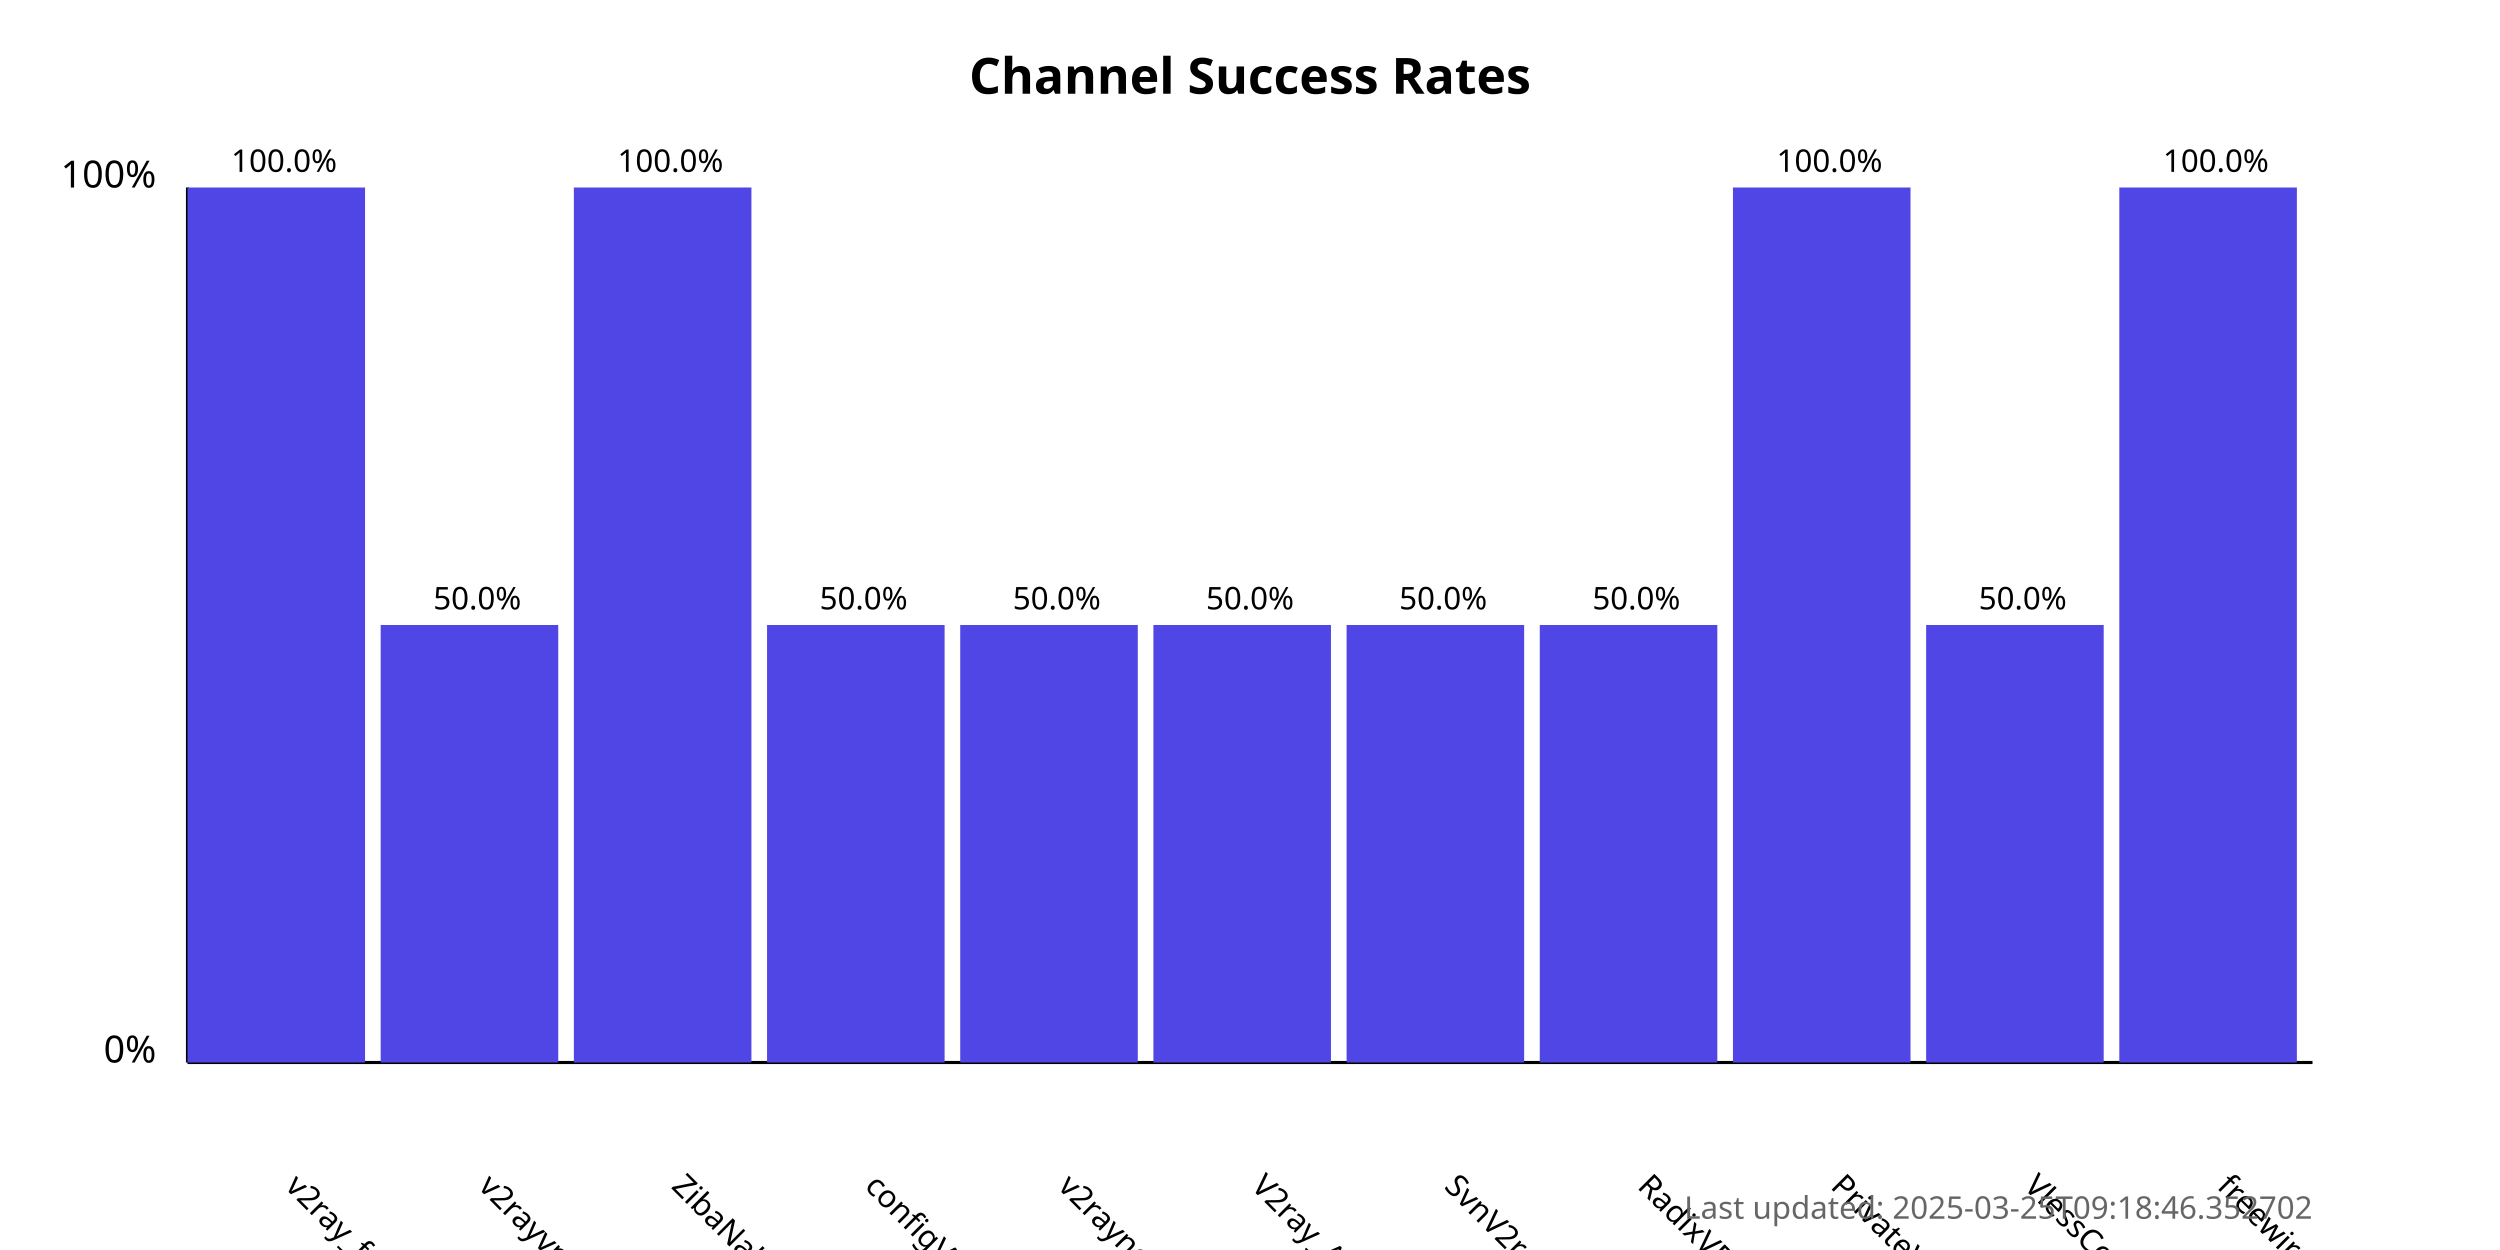
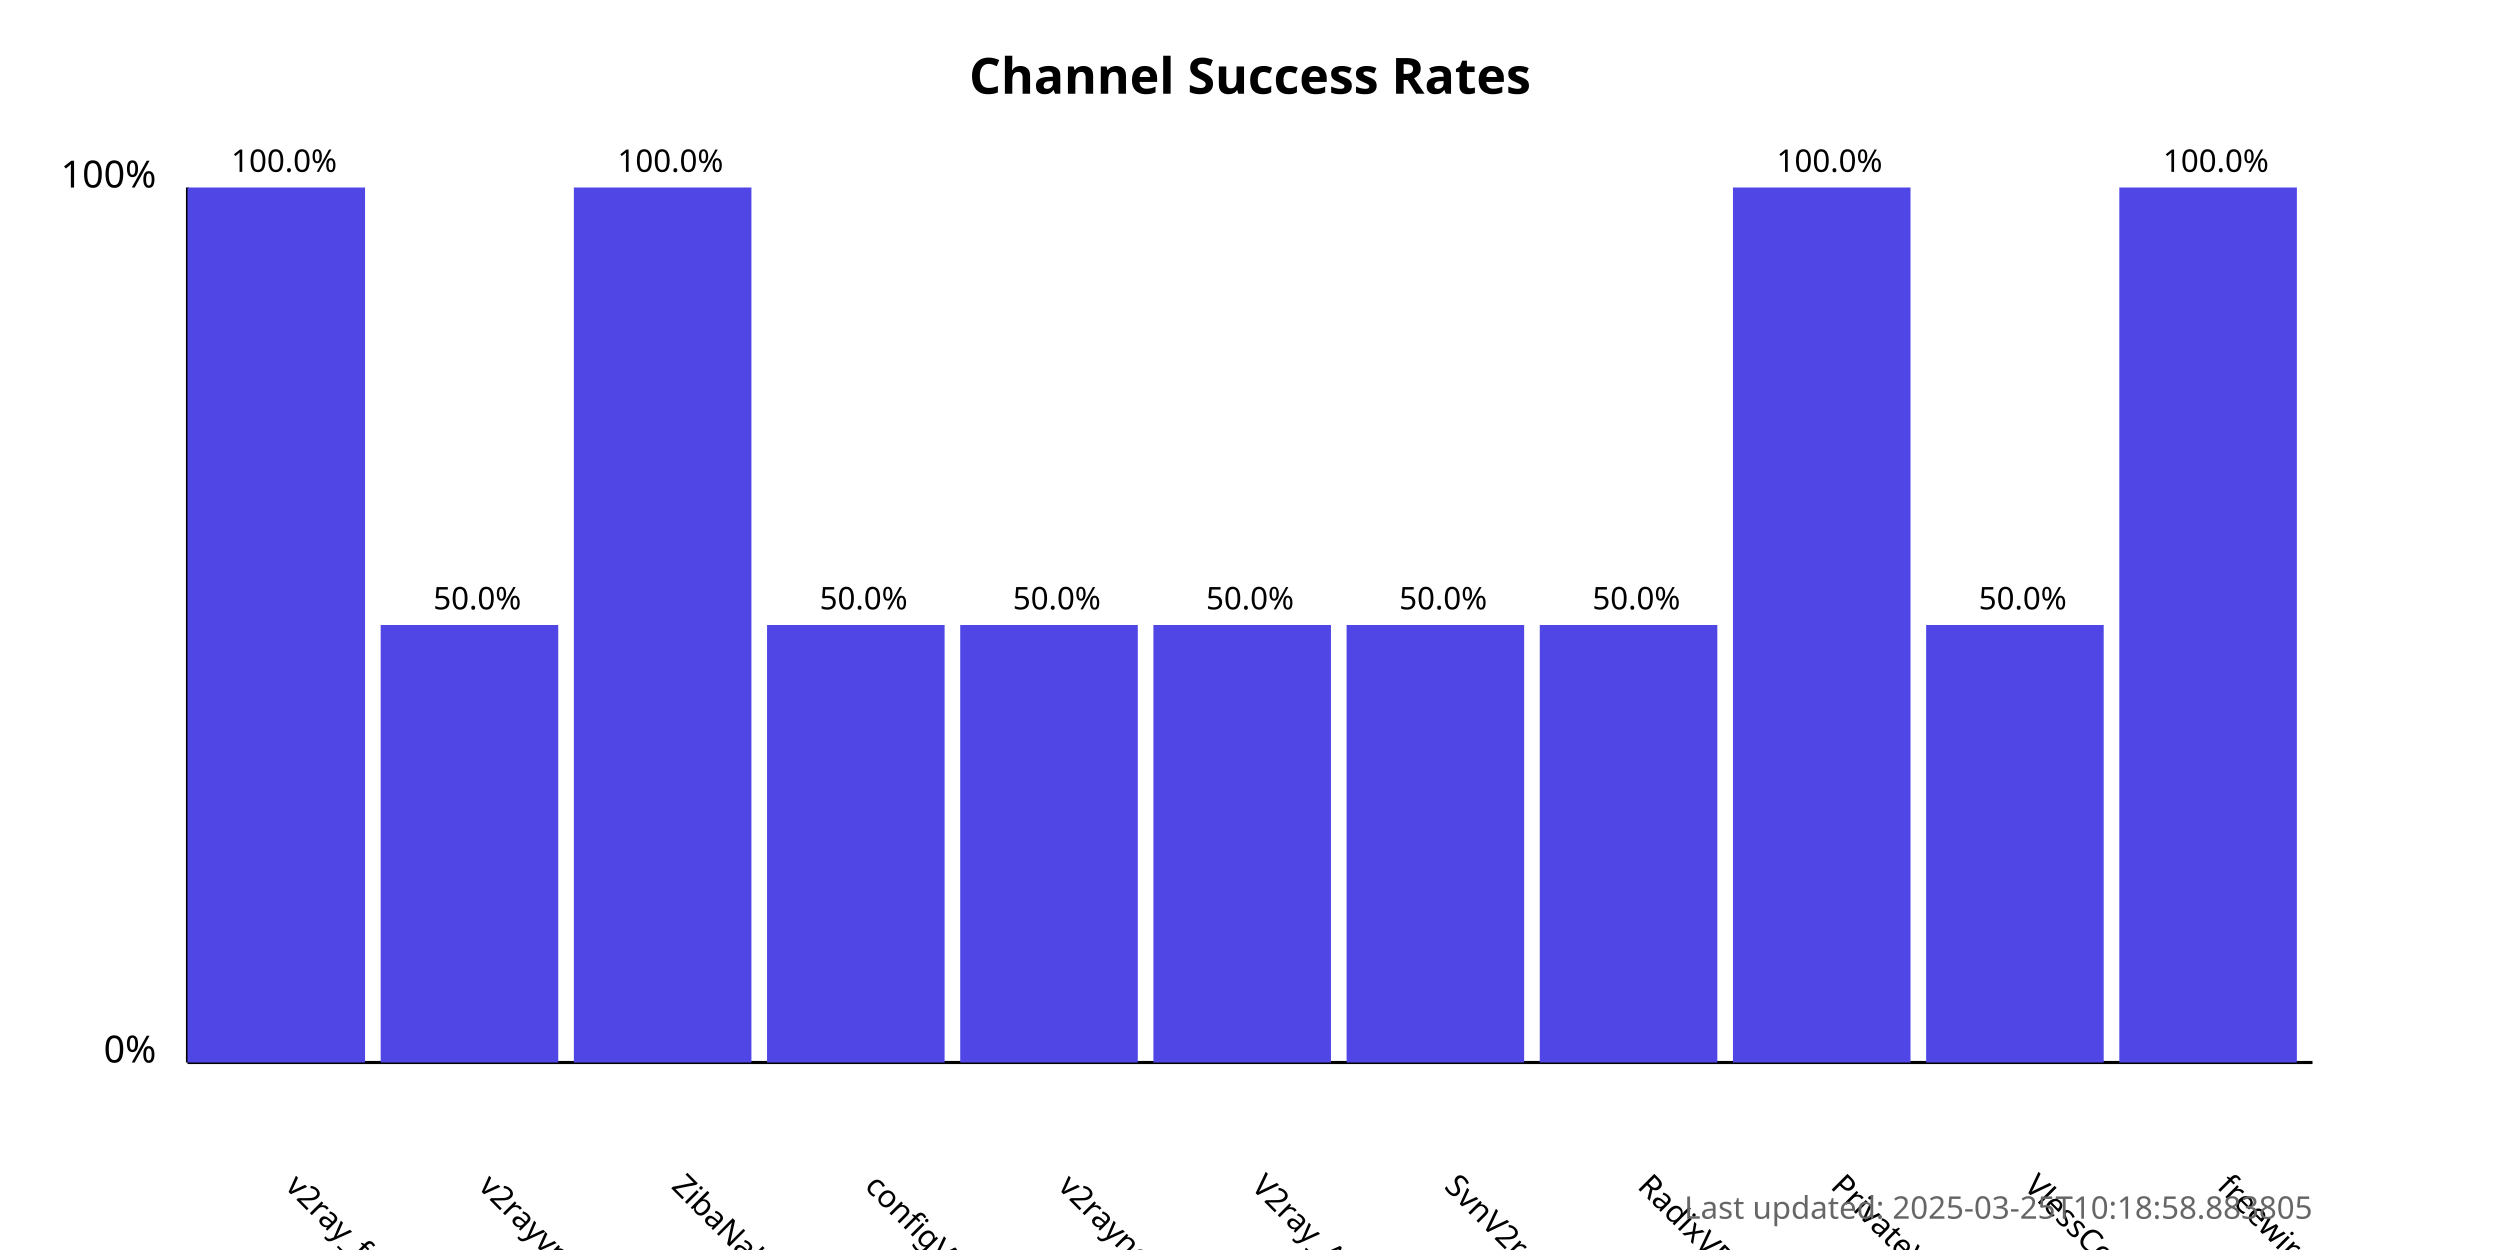
<svg xmlns="http://www.w3.org/2000/svg" width="800" height="400">
  <style>
            .chart-title { font: bold 16px sans-serif; }
            .axis-label { font: 12px sans-serif; }
            .tick-label { font: 10px sans-serif; }
            .bar { fill: #4f46e5; }
            .bar:hover { fill: #6366f1; }
            .timestamp { font: 10px sans-serif; fill: #666; }
        </style>
  <text x="400.0" y="30" text-anchor="middle" class="chart-title">
            Channel Success Rates
        </text>
  <line x1="60" y1="340" x2="60" y2="60" stroke="black" stroke-width="1" />
  <line x1="60" y1="340" x2="740" y2="340" stroke="black" stroke-width="1" />
  <text x="50" y="340" text-anchor="end" class="axis-label">0%</text>
  <text x="50" y="60" text-anchor="end" class="axis-label">100%</text>
  <g>
    <rect x="60" y="60.0" width="56.818" height="280.0" class="bar" />
    <text x="90.909" y="380" transform="rotate(45, 90.90909, 380)" text-anchor="start" class="tick-label">
                v2ray_free_conf
            </text>
    <text x="90.909" y="55.0" text-anchor="middle" class="tick-label">
                100.0%
            </text>
  </g>
  <g>
    <rect x="121.818" y="200.0" width="56.818" height="140.0" class="bar" />
    <text x="152.727" y="380" transform="rotate(45, 152.7273, 380)" text-anchor="start" class="tick-label">
                v2rayvpno
            </text>
    <text x="152.727" y="195.0" text-anchor="middle" class="tick-label">
                50.0%
            </text>
  </g>
  <g>
    <rect x="183.636" y="60.0" width="56.818" height="280.0" class="bar" />
    <text x="214.545" y="380" transform="rotate(45, 214.5455, 380)" text-anchor="start" class="tick-label">
                ZibaNabz
            </text>
    <text x="214.545" y="55.0" text-anchor="middle" class="tick-label">
                100.0%
            </text>
  </g>
  <g>
    <rect x="245.455" y="200.0" width="56.818" height="140.0" class="bar" />
    <text x="276.364" y="380" transform="rotate(45, 276.3636, 380)" text-anchor="start" class="tick-label">
                configV2rayForFree
            </text>
    <text x="276.364" y="195.0" text-anchor="middle" class="tick-label">
                50.0%
            </text>
  </g>
  <g>
    <rect x="307.273" y="200.0" width="56.818" height="140.0" class="bar" />
    <text x="338.182" y="380" transform="rotate(45, 338.1818, 380)" text-anchor="start" class="tick-label">
                v2rayngvpn
            </text>
    <text x="338.182" y="195.0" text-anchor="middle" class="tick-label">
                50.0%
            </text>
  </g>
  <g>
    <rect x="369.091" y="200.0" width="56.818" height="140.0" class="bar" />
    <text x="400.0" y="380" transform="rotate(45, 400.0, 380)" text-anchor="start" class="tick-label">
                V2ray_Alpha
            </text>
    <text x="400.0" y="195.0" text-anchor="middle" class="tick-label">
                50.0%
            </text>
  </g>
  <g>
    <rect x="430.909" y="200.0" width="56.818" height="140.0" class="bar" />
    <text x="461.818" y="380" transform="rotate(45, 461.8182, 380)" text-anchor="start" class="tick-label">
                SvnV2ray
            </text>
    <text x="461.818" y="195.0" text-anchor="middle" class="tick-label">
                50.0%
            </text>
  </g>
  <g>
    <rect x="492.727" y="200.0" width="56.818" height="140.0" class="bar" />
    <text x="523.636" y="380" transform="rotate(45, 523.6364, 380)" text-anchor="start" class="tick-label">
                RadixVPN
            </text>
    <text x="523.636" y="195.0" text-anchor="middle" class="tick-label">
                50.0%
            </text>
  </g>
  <g>
    <rect x="554.545" y="60.0" width="56.818" height="280.0" class="bar" />
    <text x="585.455" y="380" transform="rotate(45, 585.4545, 380)" text-anchor="start" class="tick-label">
                PrivateVPNs
            </text>
    <text x="585.455" y="55.0" text-anchor="middle" class="tick-label">
                100.0%
            </text>
  </g>
  <g>
    <rect x="616.364" y="200.0" width="56.818" height="140.0" class="bar" />
    <text x="647.273" y="380" transform="rotate(45, 647.2727, 380)" text-anchor="start" class="tick-label">
                VlessConfig
            </text>
    <text x="647.273" y="195.0" text-anchor="middle" class="tick-label">
                50.0%
            </text>
  </g>
  <g>
    <rect x="678.182" y="60.0" width="56.818" height="280.0" class="bar" />
    <text x="709.091" y="380" transform="rotate(45, 709.0909, 380)" text-anchor="start" class="tick-label">
                freewireguard
            </text>
    <text x="709.091" y="55.0" text-anchor="middle" class="tick-label">
                100.0%
            </text>
  </g>
  <text x="740" y="390" text-anchor="end" class="timestamp">
-             Last updated: 2025-03-25T09:18:46.352702
+             Last updated: 2025-03-25T10:18:58.883805
        </text>
</svg>
